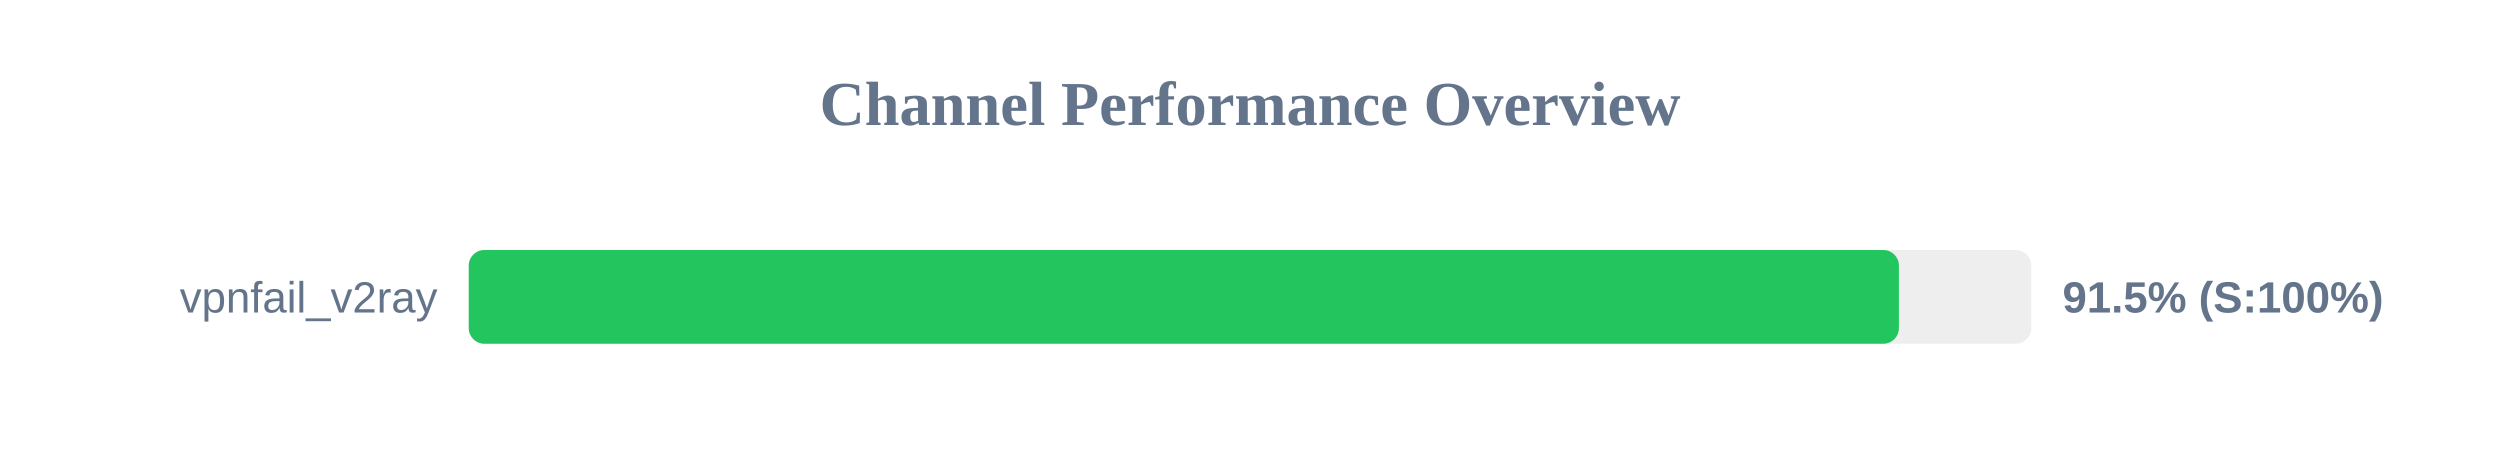
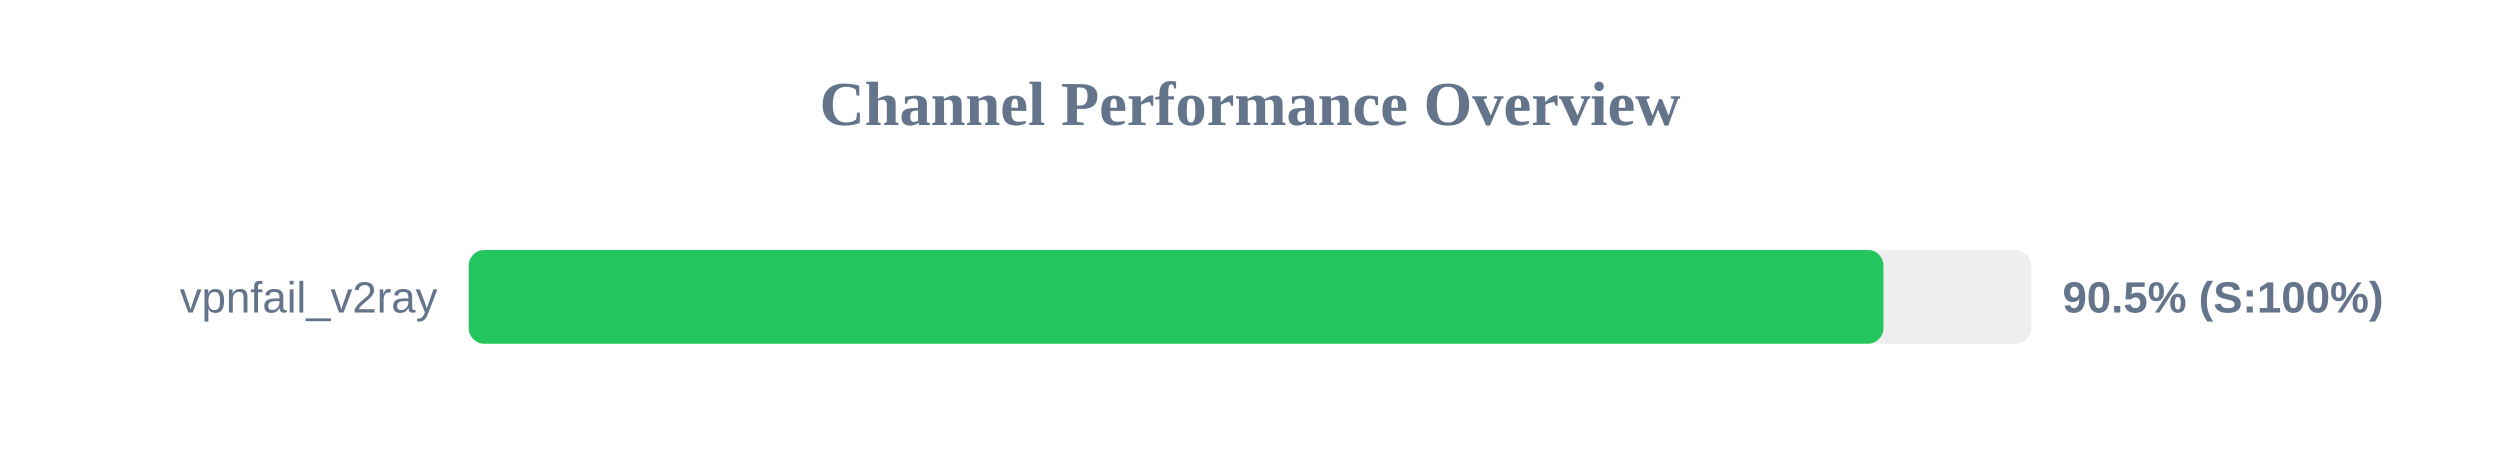
<svg xmlns="http://www.w3.org/2000/svg" width="800" height="150" version="1.1">
  <style>
        .row { font: 14px Arial; fill: #64748b; }
        .score { font: bold 14px Arial; fill: #64748b; }
    </style>
  <text x="400" y="40" text-anchor="middle" font-size="20px" font-weight="bold" fill="#64748b">Channel Performance Overview</text>
  <rect x="150" y="80" width="500" height="30" fill="#eee" rx="5" />
-   <rect x="150" y="80" width="457.65" height="30" fill="#22c55e" rx="5" />
+   <rect x="150" y="80" width="452.7" height="30" fill="#22c55e" rx="5" />
  <text x="140" y="100" text-anchor="end" class="row">vpnfail_v2ray</text>
-   <text x="660" y="100" text-anchor="start" class="score">91.5% (S:100%)</text>
+   <text x="660" y="100" text-anchor="start" class="score">90.5% (S:100%)</text>
</svg>
